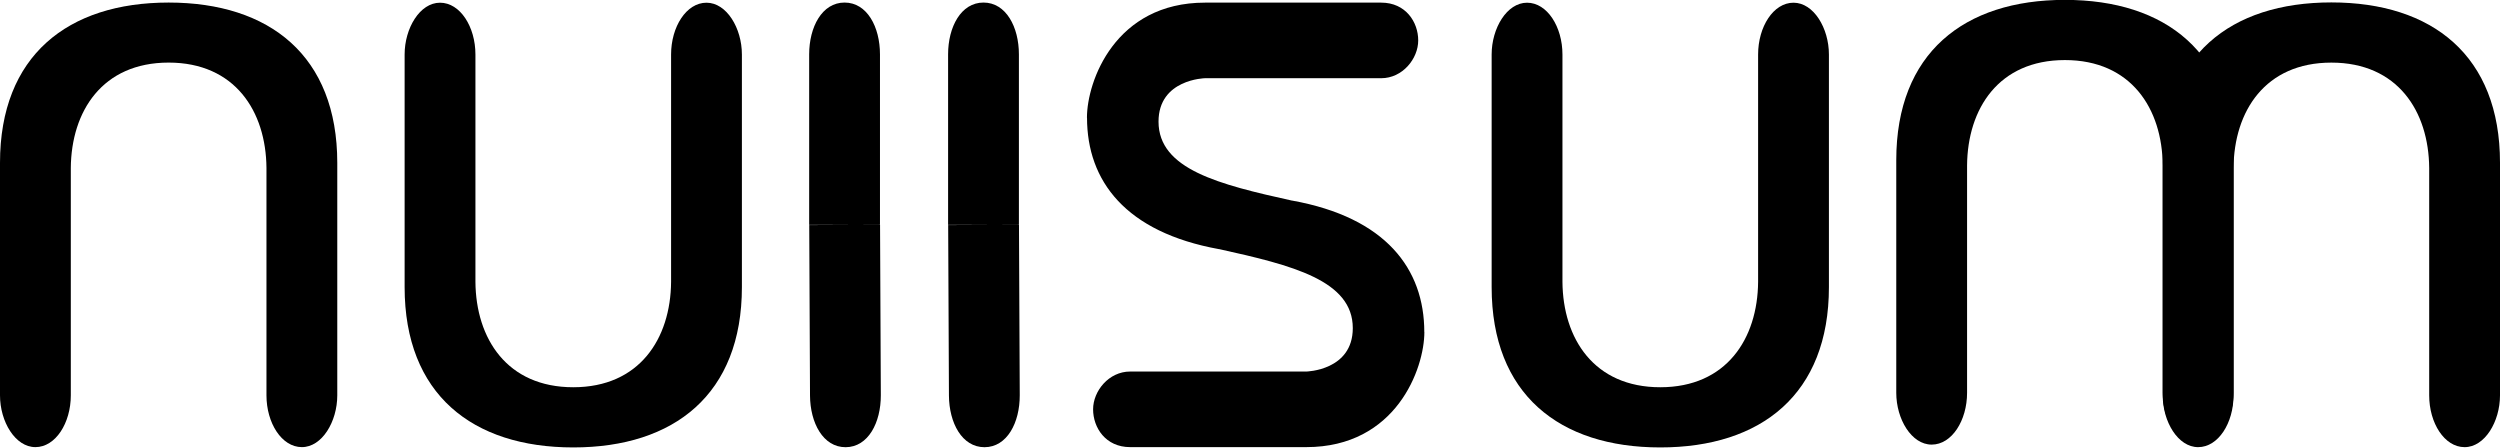
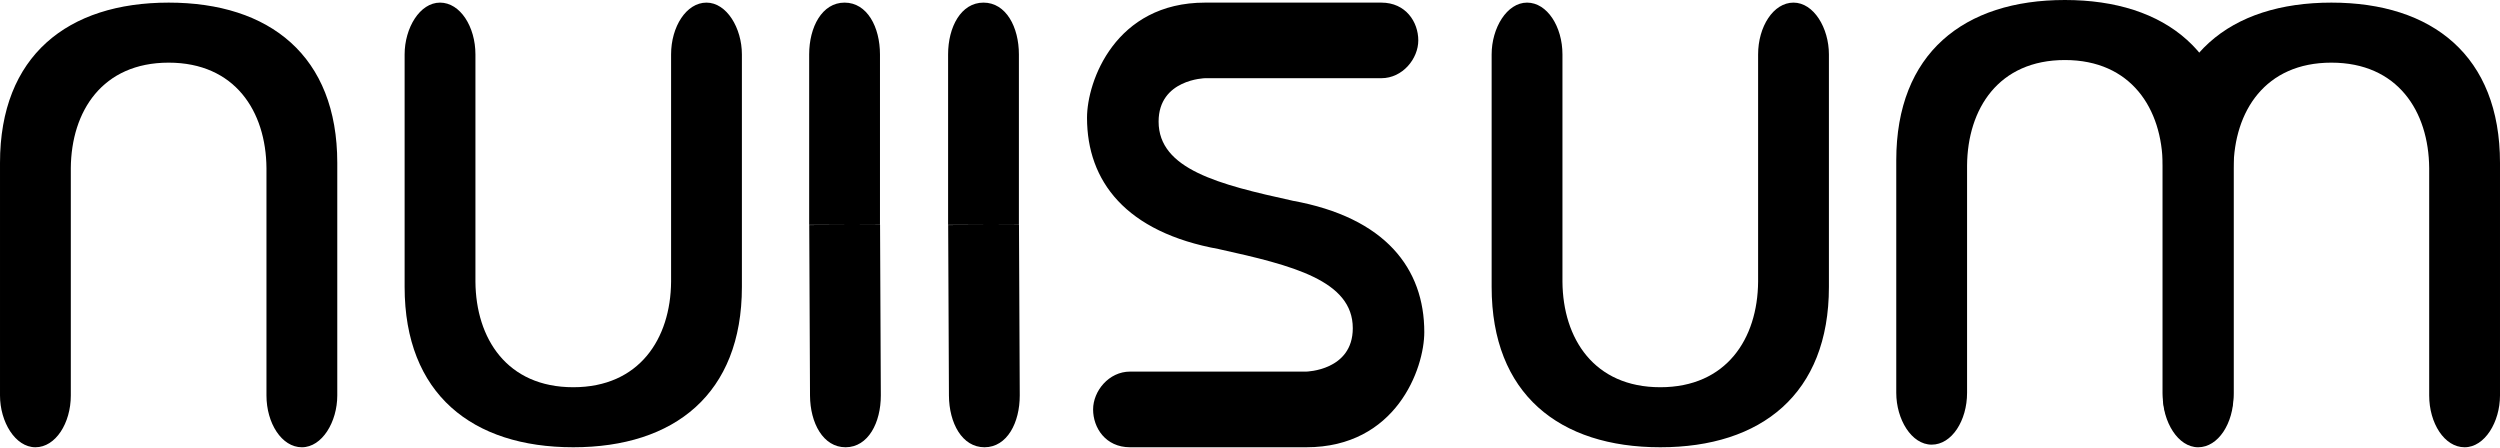
- <svg xmlns="http://www.w3.org/2000/svg" width="32.481mm" height="5.811mm" viewBox="0 0 32.481 5.811" version="1.1" id="svg992">
-   <defs id="defs986">
-     </defs>
-   <g id="layer1" transform="translate(-27.39698,-68.11881)">
-     <path style="font-style:normal;font-weight:normal;font-size:10.583px;line-height:1.25;font-family:sans-serif;letter-spacing:0px;word-spacing:0px;fill:#000000;fill-opacity:1;stroke:none;stroke-width:0.265" d="m 29.588,68.152 v 0.78 c -0.861,0 -1.265,0.632 -1.271,1.369 v 2.954 c 0,0.36 -0.198,0.673 -0.46,0.673 -0.262,0 -0.46,-0.331 -0.46,-0.673 V 70.235 c 0,-1.392 0.88,-2.083 2.191,-2.083 z m -2e-6,0 v 0.78 c 0.861,0 1.265,0.632 1.271,1.369 v 2.954 c 0,0.36 0.198,0.673 0.46,0.673 0.262,0 0.46,-0.331 0.46,-0.673 V 70.235 c 0,-1.392 -0.88,-2.083 -2.191,-2.083 z" id="path1567-0-1" />
-     <path style="font-style:normal;font-weight:normal;font-size:10.583px;line-height:1.25;font-family:sans-serif;letter-spacing:0px;word-spacing:0px;fill:#000000;fill-opacity:1;stroke:none;stroke-width:0.265" d="m 48.968,73.93 v -0.78 c -0.861,0 -1.265,-0.632 -1.271,-1.369 v -2.954 c 0,-0.36 -0.198,-0.673 -0.46,-0.673 -0.262,0 -0.46,0.331 -0.46,0.673 v 3.022 c 0,1.392 0.88,2.083 2.191,2.083 z m 0,0 v -0.78 c 0.861,0 1.265,-0.632 1.271,-1.369 v -2.954 c 0,-0.36 0.198,-0.673 0.46,-0.673 0.262,0 0.46,0.331 0.46,0.673 v 3.022 c 0,1.392 -0.88,2.083 -2.191,2.083 z" id="path1567-0-2" />
-     <g id="g2144" transform="translate(0.1269957,0.037285)" style="fill:#000000;fill-opacity:1;stroke:none">
-       <path id="path1567-0-1-1" d="m 54.098,68.082 v 0.78 c -0.861,0 -1.265,0.632 -1.271,1.369 v 2.954 c 0,0.36 -0.198,0.673 -0.46,0.673 -0.262,0 -0.46,-0.331 -0.46,-0.673 v -3.022 c 0,-1.392 0.88,-2.083 2.191,-2.083 z m -4e-6,0 v 0.78 c 0.861,0 1.265,0.632 1.271,1.369 v 2.954 c 0,0.36 0.198,0.673 0.46,0.673 0.262,0 0.46,-0.331 0.46,-0.673 v -3.022 c 0,-1.392 -0.88,-2.083 -2.191,-2.083 z" style="font-style:normal;font-weight:normal;font-size:10.583px;line-height:1.25;font-family:sans-serif;letter-spacing:0px;word-spacing:0px;fill:#000000;fill-opacity:1;stroke:none;stroke-width:0.265" />
-       <path id="path1567-0-1-5" d="m 57.56,68.115 v 0.78 c -0.861,0 -1.265,0.632 -1.271,1.369 v 2.954 c 0,0.36 -0.198,0.673 -0.46,0.673 -0.262,0 -0.46,-0.331 -0.46,-0.673 v -3.022 c 0,-1.392 0.88,-2.083 2.191,-2.083 z m -4e-6,0 v 0.78 c 0.861,0 1.265,0.632 1.271,1.369 v 2.954 c 0,0.36 0.198,0.673 0.46,0.673 0.262,0 0.46,-0.331 0.46,-0.673 v -3.022 c 0,-1.392 -0.88,-2.083 -2.191,-2.083 z" style="font-style:normal;font-weight:normal;font-size:10.583px;line-height:1.25;font-family:sans-serif;letter-spacing:0px;word-spacing:0px;fill:#000000;fill-opacity:1;stroke:none;stroke-width:0.265" />
-     </g>
-     <path style="fill:#000000;fill-opacity:1;stroke:none;stroke-width:0.161px;stroke-linecap:butt;stroke-linejoin:miter;stroke-opacity:1" d="m 38.37,68.152 c -0.293,0 -0.46,0.318 -0.46,0.673 v 2.215 h 0.46 z m 0,0 c 0.293,0 0.46,0.318 0.46,0.673 v 2.215 h -0.46 z m 0.014,5.777 c -0.293,0.001 -0.461,-0.316 -0.463,-0.671 l -0.01,-2.215 0.46,-0.002 z m 0,0 c 0.293,-0.001 0.458,-0.32 0.457,-0.675 l -0.01,-2.215 -0.46,0.002 z" id="path1876" />
-     <path style="font-style:normal;font-weight:normal;font-size:10.583px;line-height:1.25;font-family:sans-serif;letter-spacing:0px;word-spacing:0px;fill:#000000;fill-opacity:1;stroke:none;stroke-width:0.265" d="m 34.845,73.93 v -0.78 c -0.861,0 -1.265,-0.632 -1.271,-1.369 v -2.954 c 0,-0.36 -0.198,-0.673 -0.46,-0.673 -0.262,0 -0.46,0.331 -0.46,0.673 v 3.022 c 0,1.392 0.88,2.083 2.191,2.083 z m 0,0 v -0.78 c 0.861,0 1.265,-0.632 1.271,-1.369 v -2.954 c 0,-0.36 0.198,-0.673 0.46,-0.673 0.262,0 0.46,0.331 0.46,0.673 v 3.022 c 0,1.392 -0.88,2.083 -2.191,2.083 z" id="path1567-0-1-8" />
-     <path style="fill:#000000;fill-opacity:1;stroke:none;stroke-width:0.161px;stroke-linecap:butt;stroke-linejoin:miter;stroke-opacity:1" d="m 40.175,68.152 c -0.293,0 -0.46,0.318 -0.46,0.673 v 2.215 h 0.46 z m 0,0 c 0.293,0 0.46,0.318 0.46,0.673 v 2.215 h -0.46 z m 0.014,5.777 c -0.293,0.001 -0.461,-0.316 -0.463,-0.671 l -0.01,-2.215 0.46,-0.002 z m 0,0 c 0.293,-0.001 0.458,-0.32 0.457,-0.675 l -0.01,-2.215 -0.46,0.002 z" id="path2732" />
-     <text xml:space="preserve" style="font-style:normal;font-variant:normal;font-weight:normal;font-stretch:normal;font-size:10.583px;line-height:1.25;font-family:'Noto Sans';-inkscape-font-specification:'Noto Sans';letter-spacing:0px;word-spacing:0px;fill:#000000;fill-opacity:1;stroke:none;stroke-width:0.265" x="55.35" y="59.938" id="text2863">
-       <tspan id="tspan2861" x="55.35" y="69.568" style="font-style:normal;font-variant:normal;font-weight:normal;font-stretch:normal;font-family:'Noto Sans';-inkscape-font-specification:'Noto Sans';fill:#000000;fill-opacity:1;stroke:none;stroke-width:0.265" />
-     </text>
-     <text xml:space="preserve" style="font-style:normal;font-variant:normal;font-weight:normal;font-stretch:normal;font-size:10.583px;line-height:1.25;font-family:'Noto Sans';-inkscape-font-specification:'Noto Sans';letter-spacing:0px;word-spacing:0px;fill:#000000;fill-opacity:1;stroke:none;stroke-width:0.265" x="42.529" y="65.344" id="text2914">
-       <tspan id="tspan2912" x="42.529" y="74.974" style="font-style:normal;font-variant:normal;font-weight:normal;font-stretch:normal;font-family:'Noto Sans';-inkscape-font-specification:'Noto Sans';fill:#000000;fill-opacity:1;stroke:none;stroke-width:0.265" />
-     </text>
-     <path style="font-style:normal;font-weight:normal;font-size:10.583px;line-height:1.25;font-family:sans-serif;letter-spacing:0px;word-spacing:0px;fill:#000000;fill-opacity:1;stroke:none;stroke-width:0.267" d="m 41.52,69.648 c 0,0.822 0.501,1.488 1.716,1.708 l 0.951,-0.63 c -0.956,-0.211 -1.738,-0.408 -1.738,-1.027 3.1e-5,-0.552 0.604,-0.564 0.604,-0.564 h 2.289 c 0.277,0 0.481,-0.253 0.481,-0.491 0,-0.238 -0.162,-0.491 -0.481,-0.491 h -2.289 c -1.167,0 -1.534,1.02 -1.534,1.496 z m 4.382,2.785 c 0,-0.822 -0.501,-1.488 -1.716,-1.708 l -0.951,0.63 c 0.956,0.211 1.738,0.408 1.738,1.027 -3.1e-5,0.552 -0.604,0.564 -0.604,0.564 h -2.289 c -0.277,0 -0.481,0.253 -0.481,0.491 0,0.238 0.162,0.491 0.481,0.491 h 2.289 c 1.167,0 1.534,-1.02 1.534,-1.496 z" id="path1565-9-3-2" />
+ <svg xmlns="http://www.w3.org/2000/svg" width="122.764" height="21.963" viewBox="0 0 32.481 5.811">
+   <path style="line-height:1.25" d="M2.191.034v.78C1.33.814.926 1.445.92 2.184v2.954c0 .36-.198.673-.46.673S0 5.481 0 5.138V2.116C0 .724.88.034 2.191.034zm0 0v.78c.861 0 1.265.631 1.271 1.37v2.954c0 .36.198.673.46.673.263 0 .46-.33.46-.673V2.116c0-1.392-.88-2.082-2.19-2.082zM21.571 5.811v-.78c-.861 0-1.265-.632-1.271-1.37V.707c0-.36-.198-.673-.46-.673s-.46.33-.46.673v3.021c0 1.392.88 2.083 2.191 2.083zm0 0v-.78c.861 0 1.265-.632 1.271-1.37V.707c0-.36.198-.673.46-.673.263 0 .46.33.46.673v3.021c0 1.392-.88 2.083-2.19 2.083z" font-weight="400" font-size="10.583" font-family="sans-serif" letter-spacing="0" word-spacing="0" />
+   <g font-weight="400" font-size="10.583" font-family="sans-serif" letter-spacing="0" word-spacing="0">
+     <path d="M26.828 0v.78c-.861 0-1.265.632-1.271 1.37v2.954c0 .36-.198.673-.46.673-.263 0-.46-.33-.46-.673V2.083c0-1.392.88-2.083 2.19-2.083zm0 0v.78c.86 0 1.265.632 1.271 1.37v2.954c0 .36.198.673.46.673s.46-.33.46-.673V2.083C29.019.69 28.139 0 26.828 0z" style="line-height:1.25" />
+     <path d="M30.29.034v.78c-.86 0-1.265.631-1.271 1.37v2.954c0 .36-.198.673-.46.673s-.46-.33-.46-.673V2.116c0-1.392.88-2.082 2.191-2.082zm0 0v.78c.861 0 1.265.631 1.271 1.37v2.954c0 .36.198.673.46.673.263 0 .46-.33.46-.673V2.116c0-1.392-.88-2.082-2.19-2.082z" style="line-height:1.25" />
  </g>
+   <path d="M10.973.034c-.293 0-.46.318-.46.673v2.215h.46zm0 0c.294 0 .46.318.46.673v2.215h-.46zm.014 5.777c-.293.001-.461-.316-.463-.671l-.01-2.216.46-.002zm0 0c.293-.001.458-.32.457-.675l-.01-2.216-.46.002z" />
+   <path style="line-height:1.25" d="M7.448 5.811v-.78c-.861 0-1.265-.632-1.271-1.37V.707c0-.36-.198-.673-.46-.673-.263 0-.46.33-.46.673v3.021c0 1.392.88 2.083 2.19 2.083zm0 0v-.78c.86 0 1.265-.632 1.271-1.37V.707c0-.36.198-.673.46-.673s.46.33.46.673v3.021c0 1.392-.88 2.083-2.191 2.083z" font-weight="400" font-size="10.583" font-family="sans-serif" letter-spacing="0" word-spacing="0" />
+   <path d="M12.778.034c-.293 0-.46.318-.46.673v2.215h.46zm0 0c.293 0 .46.318.46.673v2.215h-.46zm.014 5.777c-.293.001-.461-.316-.463-.671l-.01-2.216.46-.002zm0 0c.293-.001.458-.32.457-.675l-.01-2.216-.46.002z" />
+   <text style="line-height:1.25;-inkscape-font-specification:'Noto Sans'" x="55.35" y="59.938" font-weight="400" font-size="10.583" font-family="Noto Sans" letter-spacing="0" word-spacing="0" stroke-width=".265" transform="translate(-27.397 -68.119)" />
+   <text style="line-height:1.25;-inkscape-font-specification:'Noto Sans'" x="42.529" y="65.344" font-weight="400" font-size="10.583" font-family="Noto Sans" letter-spacing="0" word-spacing="0" stroke-width=".265" transform="translate(-27.397 -68.119)" />
+   <path style="line-height:1.25" d="M14.123 1.53c0 .822.501 1.488 1.717 1.707l.951-.63c-.956-.21-1.738-.408-1.738-1.027 0-.551.604-.564.604-.564h2.29c.276 0 .48-.253.48-.491 0-.239-.162-.491-.48-.491h-2.29c-1.166 0-1.534 1.02-1.534 1.496zm4.382 2.785c0-.822-.5-1.489-1.716-1.708l-.951.63c.956.211 1.738.408 1.738 1.027 0 .552-.605.564-.605.564h-2.289c-.276 0-.48.253-.48.492 0 .238.162.491.48.491h2.29c1.166 0 1.533-1.02 1.533-1.496z" font-weight="400" font-size="10.583" font-family="sans-serif" letter-spacing="0" word-spacing="0" />
</svg>
